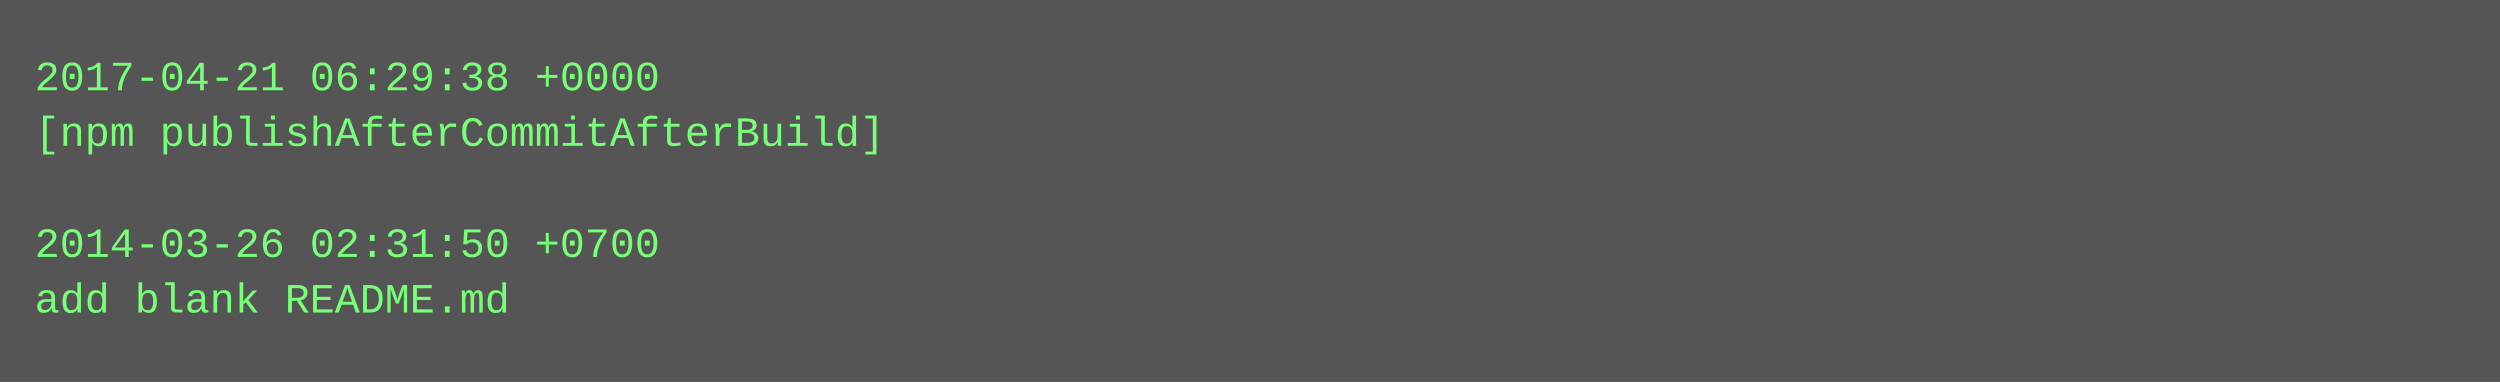
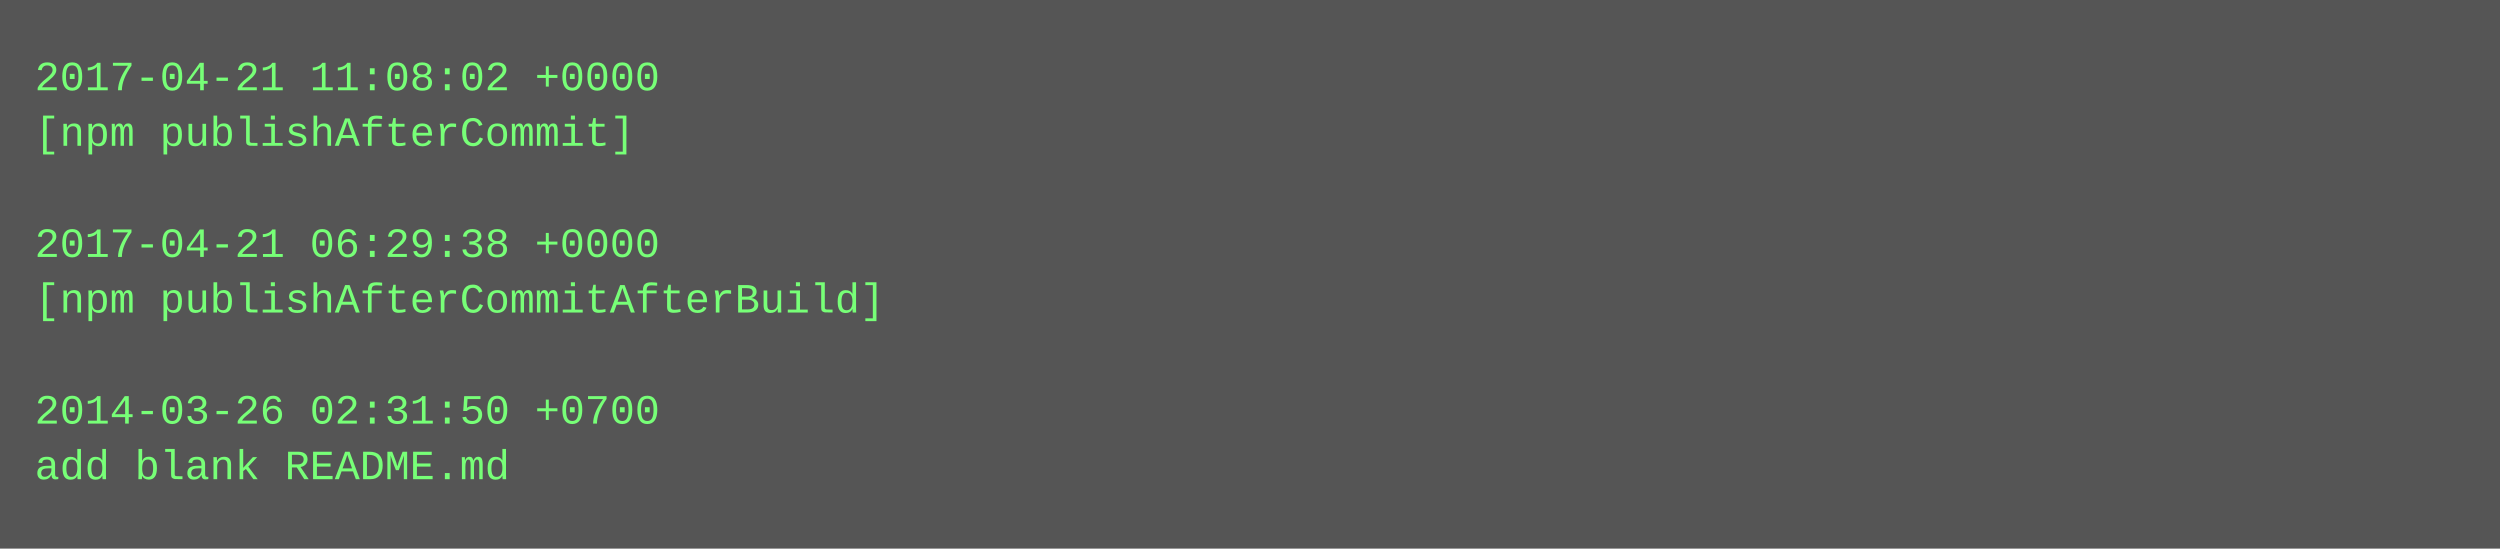
- <svg xmlns="http://www.w3.org/2000/svg" height="110" width="720">
-   <rect height="110" fill="#555" width="720" />
+ <svg xmlns="http://www.w3.org/2000/svg" height="158" width="720">
+   <rect height="158" fill="#555" width="720" />
  <text fill="#7f7" font-family="Courier New" font-size="12" xml:space="preserve">
-     <tspan x="10" y="26">2017-04-21 06:29:38 +0000</tspan>
-     <tspan x="10" y="42">[npm publishAfterCommitAfterBuild]</tspan>
+     <tspan x="10" y="26">2017-04-21 11:08:02 +0000</tspan>
+     <tspan x="10" y="42">[npm publishAfterCommit]</tspan>
    <tspan x="10" y="58" />
-     <tspan x="10" y="74">2014-03-26 02:31:50 +0700</tspan>
-     <tspan x="10" y="90">add blank README.md</tspan>
+     <tspan x="10" y="74">2017-04-21 06:29:38 +0000</tspan>
+     <tspan x="10" y="90">[npm publishAfterCommitAfterBuild]</tspan>
+     <tspan x="10" y="106" />
+     <tspan x="10" y="122">2014-03-26 02:31:50 +0700</tspan>
+     <tspan x="10" y="138">add blank README.md</tspan>
  </text>
</svg>
